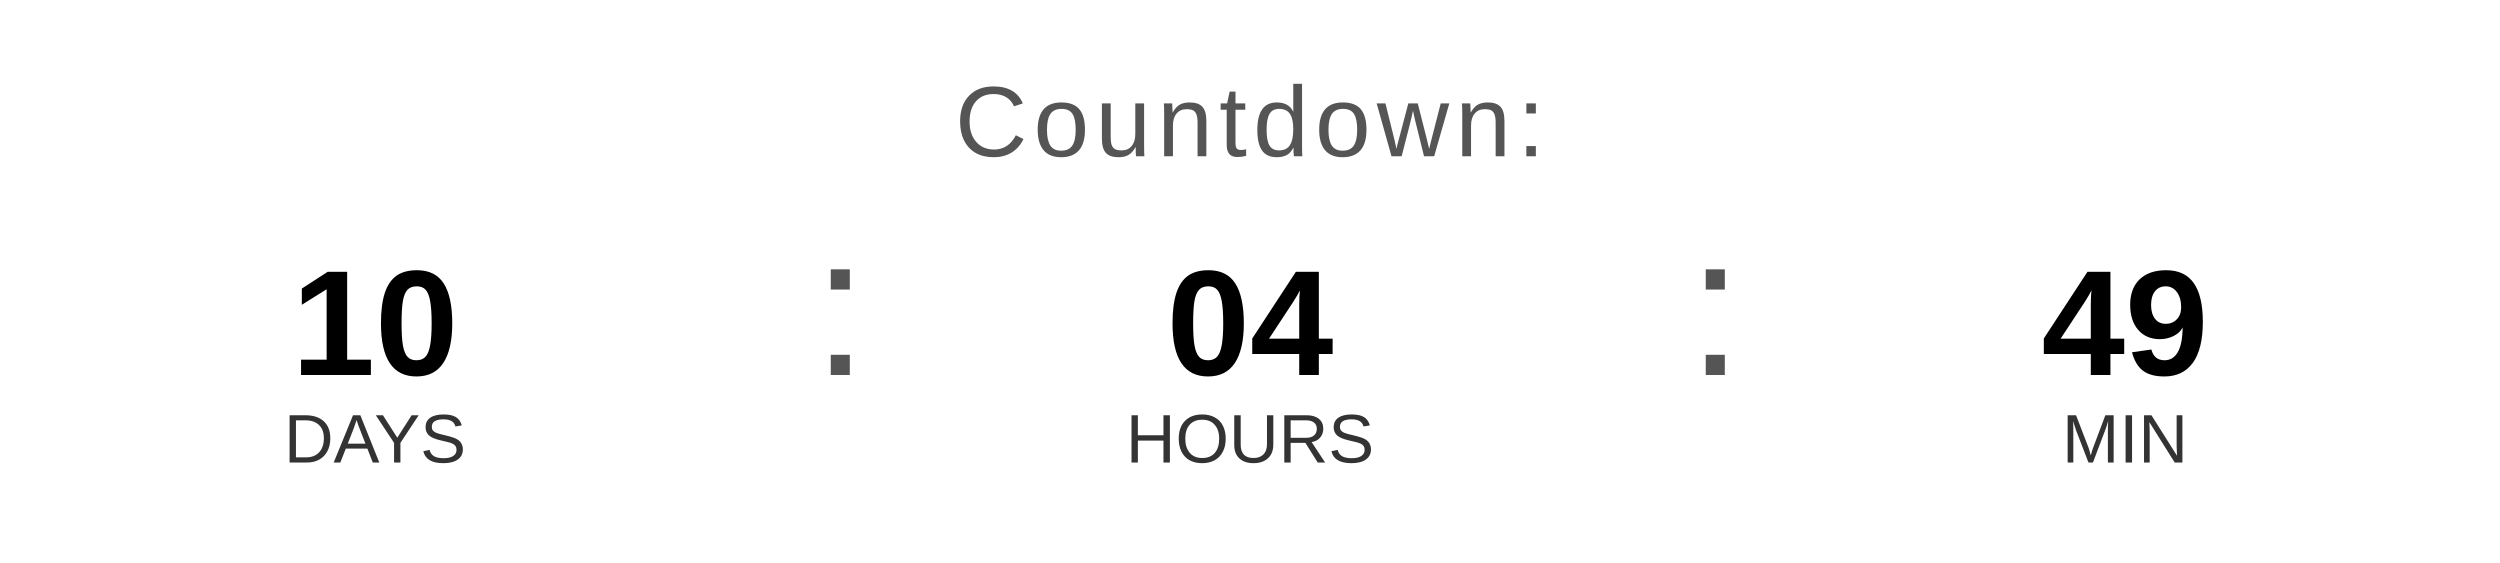
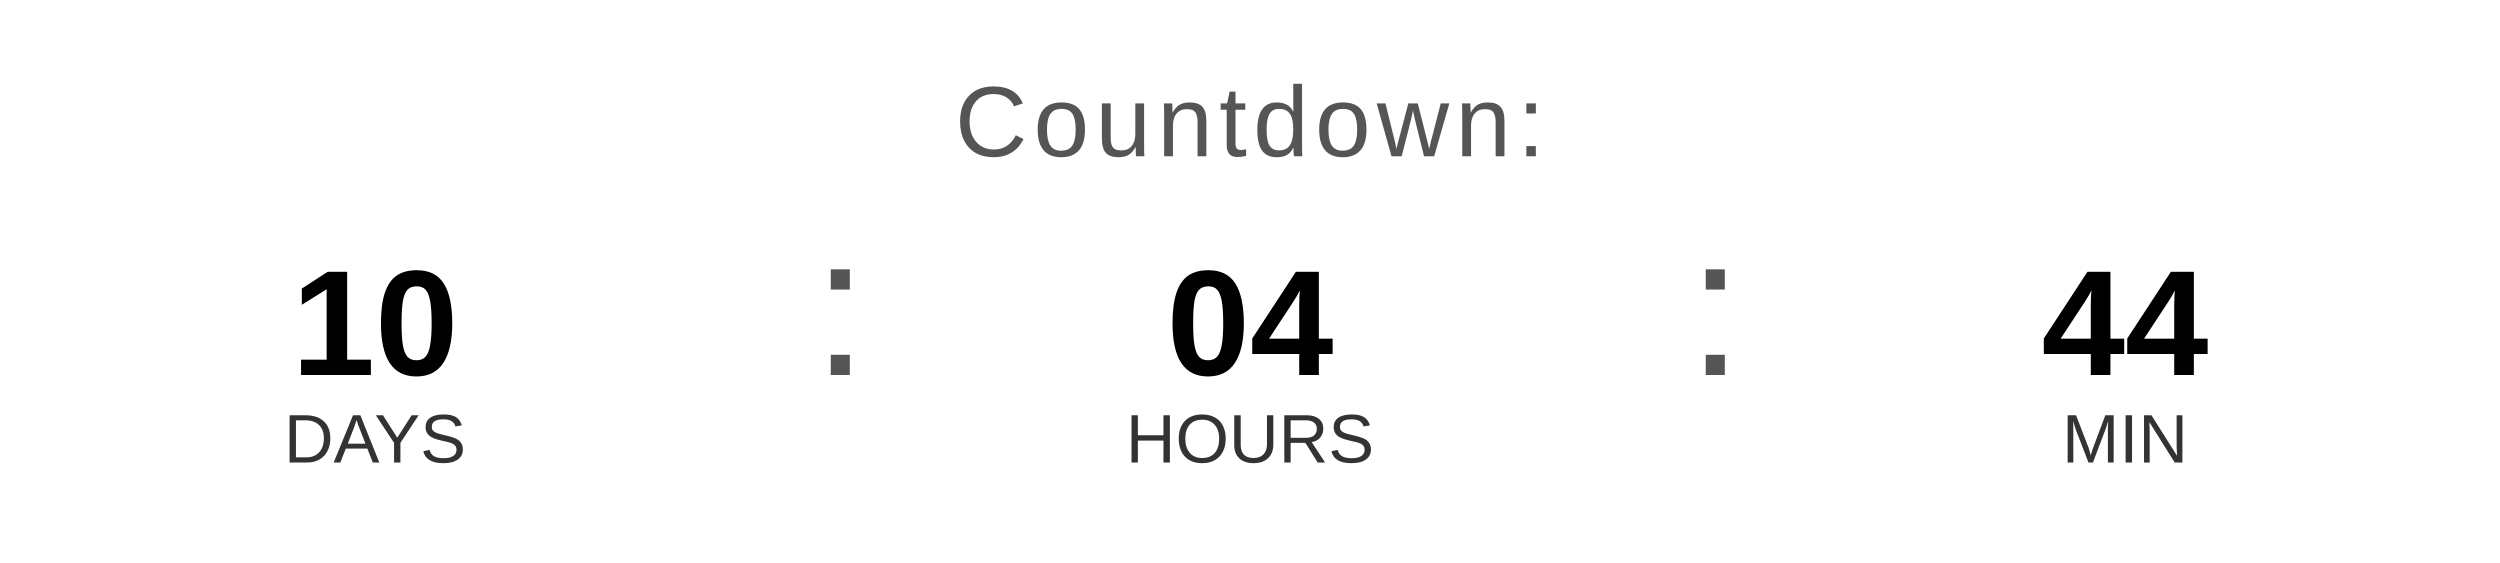
<svg xmlns="http://www.w3.org/2000/svg" width="400" height="90" viewBox="0 0 400 90">
  <text x="200" y="25" font-family="Arial, Helvetica, sans-serif" font-size="16" fill="#555555" text-anchor="middle" letter-spacing="1">
    Countdown:
  </text>
  <text x="60" y="60" font-family="Arial, Helvetica, sans-serif" font-size="24" font-weight="bold" fill="#000000" text-anchor="middle">10</text>
  <text x="60" y="74" font-family="Arial, Helvetica, sans-serif" font-size="11" fill="#333333" text-anchor="middle">DAYS</text>
  <text x="130" y="60" font-family="Arial, sans-serif" font-size="32" fill="#555555">:</text>
  <text x="200" y="60" font-family="Arial, Helvetica, sans-serif" font-size="24" font-weight="bold" fill="#000000" text-anchor="middle">04</text>
  <text x="200" y="74" font-family="Arial, Helvetica, sans-serif" font-size="11" fill="#333333" text-anchor="middle">HOURS</text>
  <text x="270" y="60" font-family="Arial, sans-serif" font-size="32" fill="#555555">:</text>
-   <text x="340" y="60" font-family="Arial, Helvetica, sans-serif" font-size="24" font-weight="bold" fill="#000000" text-anchor="middle">49</text>
+   <text x="340" y="60" font-family="Arial, Helvetica, sans-serif" font-size="24" font-weight="bold" fill="#000000" text-anchor="middle">44</text>
  <text x="340" y="74" font-family="Arial, Helvetica, sans-serif" font-size="11" fill="#333333" text-anchor="middle">MIN</text>
</svg>
